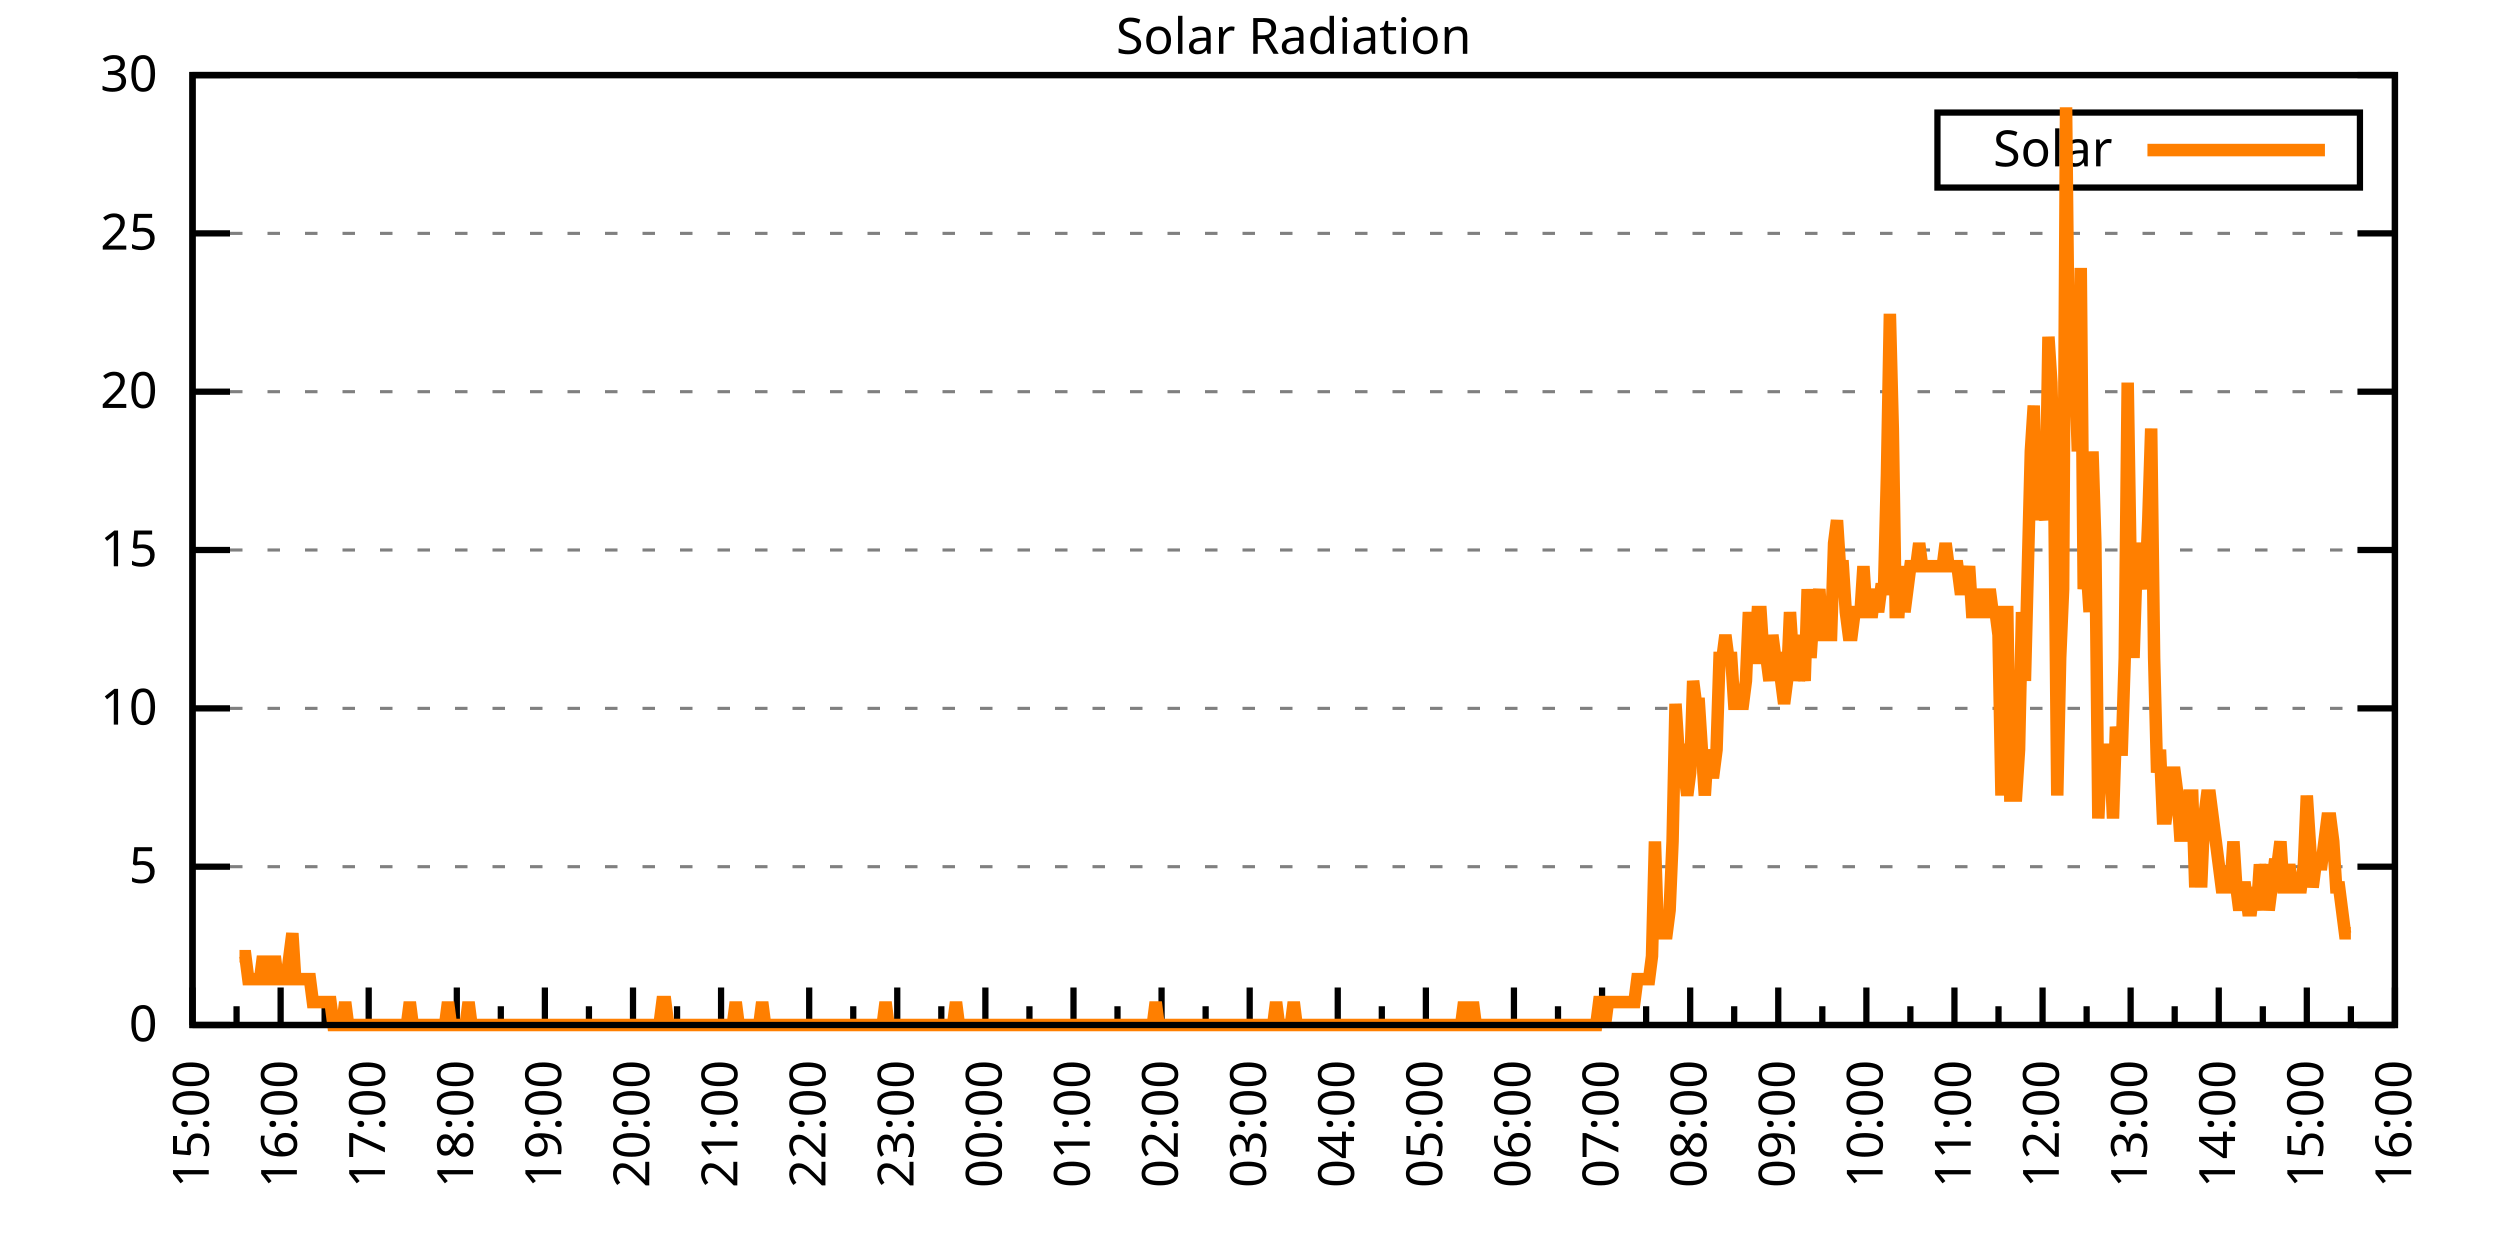
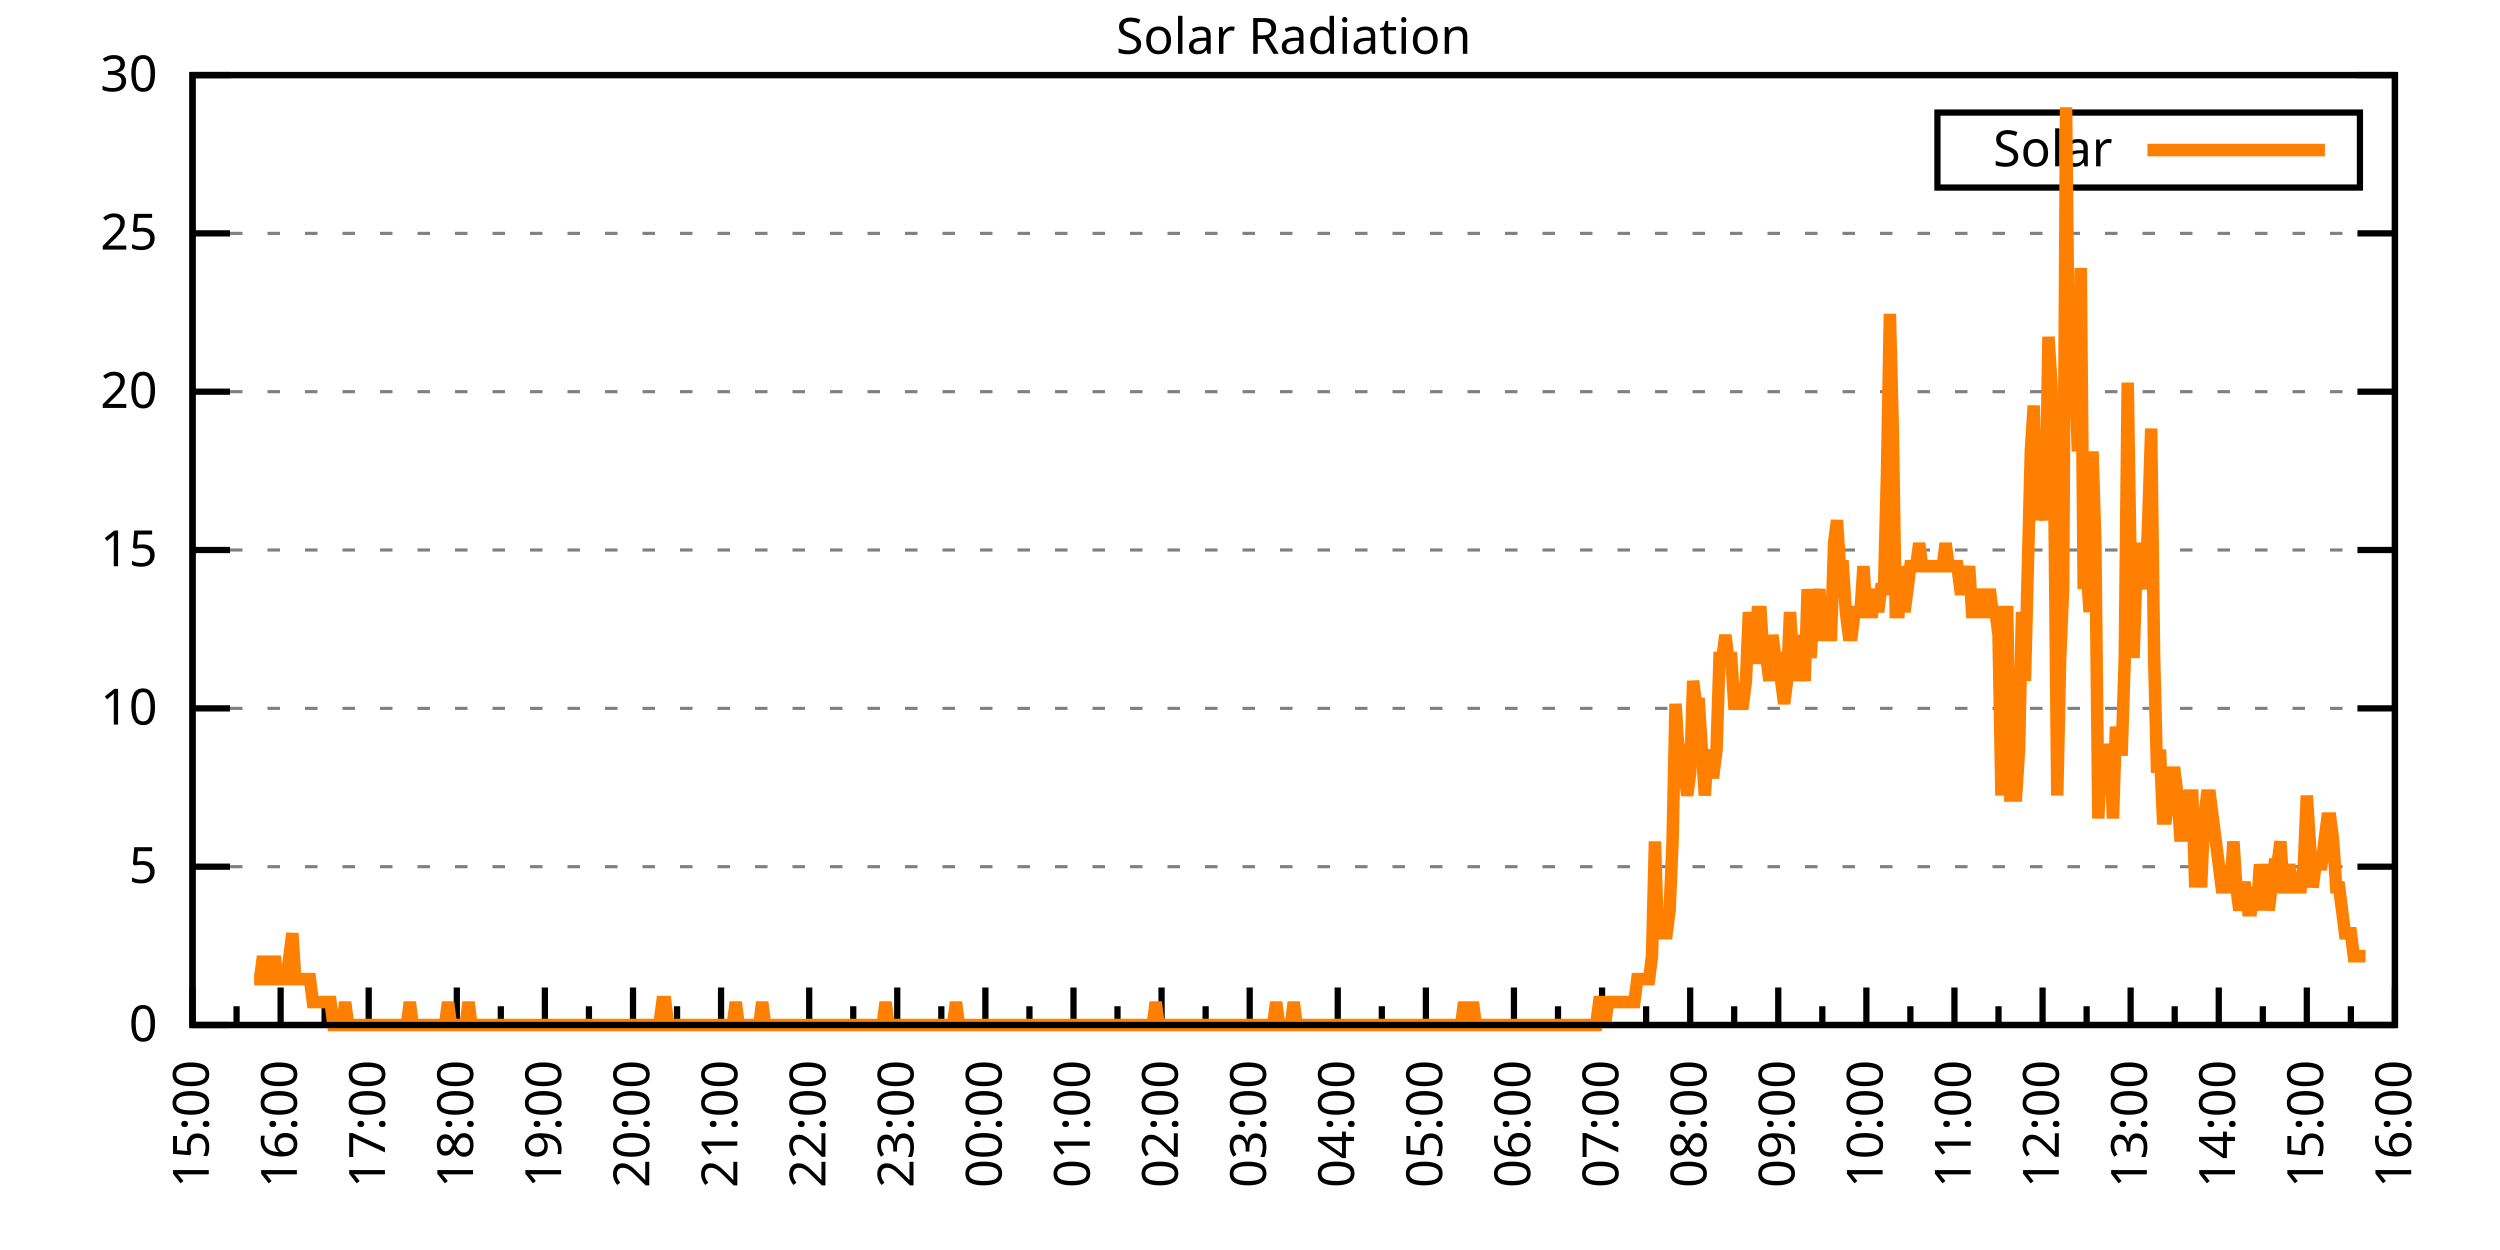
<svg xmlns="http://www.w3.org/2000/svg" xmlns:xlink="http://www.w3.org/1999/xlink" width="400" height="200" viewBox="0 0 400 200">
  <g id="gnuplot_canvas">
    <rect x="0" y="0" width="400" height="200" fill="none" />
    <defs>
      <circle id="gpDot" r="0.5" stroke-width="0.5" stroke="currentColor" />
      <path id="gpPt0" stroke-width="0.333" stroke="currentColor" d="M-1,0 h2 M0,-1 v2" />
      <path id="gpPt1" stroke-width="0.333" stroke="currentColor" d="M-1,-1 L1,1 M1,-1 L-1,1" />
      <path id="gpPt2" stroke-width="0.333" stroke="currentColor" d="M-1,0 L1,0 M0,-1 L0,1 M-1,-1 L1,1 M-1,1 L1,-1" />
      <rect id="gpPt3" stroke-width="0.333" stroke="currentColor" x="-1" y="-1" width="2" height="2" />
      <rect id="gpPt4" stroke-width="0.333" stroke="currentColor" fill="currentColor" x="-1" y="-1" width="2" height="2" />
      <circle id="gpPt5" stroke-width="0.333" stroke="currentColor" cx="0" cy="0" r="1" />
      <use xlink:href="#gpPt5" id="gpPt6" fill="currentColor" stroke="none" />
      <path id="gpPt7" stroke-width="0.333" stroke="currentColor" d="M0,-1.33 L-1.33,0.67 L1.33,0.67 z" />
      <use xlink:href="#gpPt7" id="gpPt8" fill="currentColor" stroke="none" />
      <use xlink:href="#gpPt7" id="gpPt9" stroke="currentColor" transform="rotate(180)" />
      <use xlink:href="#gpPt9" id="gpPt10" fill="currentColor" stroke="none" />
      <use xlink:href="#gpPt3" id="gpPt11" stroke="currentColor" transform="rotate(45)" />
      <use xlink:href="#gpPt11" id="gpPt12" fill="currentColor" stroke="none" />
      <path id="gpPt13" stroke-width="0.333" stroke="currentColor" d="M0,1.330 L1.265,0.411 L0.782,-1.067 L-0.782,-1.076 L-1.265,0.411 z" />
      <use xlink:href="#gpPt13" id="gpPt14" fill="currentColor" stroke="none" />
      <filter id="textbox" filterUnits="objectBoundingBox" x="0" y="0" height="1" width="1">
        <feFlood flood-color="white" flood-opacity="1" result="bgnd" />
        <feComposite in="SourceGraphic" in2="bgnd" operator="atop" />
      </filter>
      <filter id="greybox" filterUnits="objectBoundingBox" x="0" y="0" height="1" width="1">
        <feFlood flood-color="lightgrey" flood-opacity="1" result="grey" />
        <feComposite in="SourceGraphic" in2="grey" operator="atop" />
      </filter>
    </defs>
    <g fill="none" color="white" stroke="currentColor" stroke-width="1.00" stroke-linecap="butt" stroke-linejoin="miter">
</g>
    <g fill="none" color="black" stroke="currentColor" stroke-width="1.00" stroke-linecap="butt" stroke-linejoin="miter">
      <g stroke="none" shape-rendering="crispEdges">
        <polygon fill="rgb(255, 255, 255)" points="30.80,164.00 383.18,164.00 383.18,12.02 30.80,12.02 " />
      </g>
    </g>
    <g fill="none" color="black" stroke="currentColor" stroke-width="1.00" stroke-linecap="butt" stroke-linejoin="miter">
</g>
    <g fill="none" color="black" stroke="black" stroke-width="0.50" stroke-linecap="butt" stroke-linejoin="miter">
</g>
    <g fill="none" color="gray" stroke="currentColor" stroke-width="0.50" stroke-linecap="butt" stroke-linejoin="miter">
      <path stroke="gray" stroke-dasharray="2,4" class="gridline" d="M30.80,164.00 L383.19,164.00  " />
    </g>
    <g fill="none" color="gray" stroke="gray" stroke-width="1.00" stroke-linecap="butt" stroke-linejoin="miter">
</g>
    <g fill="none" color="black" stroke="currentColor" stroke-width="1.00" stroke-linecap="butt" stroke-linejoin="miter">
      <path stroke="black" d="M30.80,164.00 L36.80,164.00 M383.19,164.00 L377.19,164.00  " />
      <g transform="translate(25.20,166.60)" stroke="none" fill="black" font-family="Sans" font-size="8.00" text-anchor="end">
        <text>
          <tspan font-family="Sans"> 0</tspan>
        </text>
      </g>
    </g>
    <g fill="none" color="black" stroke="currentColor" stroke-width="1.00" stroke-linecap="butt" stroke-linejoin="miter">
</g>
    <g fill="none" color="black" stroke="black" stroke-width="0.50" stroke-linecap="butt" stroke-linejoin="miter">
</g>
    <g fill="none" color="gray" stroke="currentColor" stroke-width="0.50" stroke-linecap="butt" stroke-linejoin="miter">
      <path stroke="gray" stroke-dasharray="2,4" class="gridline" d="M30.80,138.67 L383.19,138.67  " />
    </g>
    <g fill="none" color="gray" stroke="gray" stroke-width="1.00" stroke-linecap="butt" stroke-linejoin="miter">
</g>
    <g fill="none" color="black" stroke="currentColor" stroke-width="1.00" stroke-linecap="butt" stroke-linejoin="miter">
      <path stroke="black" d="M30.80,138.67 L36.80,138.67 M383.19,138.67 L377.19,138.67  " />
      <g transform="translate(25.20,141.27)" stroke="none" fill="black" font-family="Sans" font-size="8.00" text-anchor="end">
        <text>
          <tspan font-family="Sans"> 5</tspan>
        </text>
      </g>
    </g>
    <g fill="none" color="black" stroke="currentColor" stroke-width="1.00" stroke-linecap="butt" stroke-linejoin="miter">
</g>
    <g fill="none" color="black" stroke="black" stroke-width="0.50" stroke-linecap="butt" stroke-linejoin="miter">
</g>
    <g fill="none" color="gray" stroke="currentColor" stroke-width="0.50" stroke-linecap="butt" stroke-linejoin="miter">
      <path stroke="gray" stroke-dasharray="2,4" class="gridline" d="M30.80,113.34 L383.19,113.34  " />
    </g>
    <g fill="none" color="gray" stroke="gray" stroke-width="1.00" stroke-linecap="butt" stroke-linejoin="miter">
</g>
    <g fill="none" color="black" stroke="currentColor" stroke-width="1.00" stroke-linecap="butt" stroke-linejoin="miter">
      <path stroke="black" d="M30.80,113.34 L36.80,113.34 M383.19,113.34 L377.19,113.34  " />
      <g transform="translate(25.20,115.94)" stroke="none" fill="black" font-family="Sans" font-size="8.00" text-anchor="end">
        <text>
          <tspan font-family="Sans"> 10</tspan>
        </text>
      </g>
    </g>
    <g fill="none" color="black" stroke="currentColor" stroke-width="1.00" stroke-linecap="butt" stroke-linejoin="miter">
</g>
    <g fill="none" color="black" stroke="black" stroke-width="0.50" stroke-linecap="butt" stroke-linejoin="miter">
</g>
    <g fill="none" color="gray" stroke="currentColor" stroke-width="0.50" stroke-linecap="butt" stroke-linejoin="miter">
      <path stroke="gray" stroke-dasharray="2,4" class="gridline" d="M30.80,88.00 L383.19,88.00  " />
    </g>
    <g fill="none" color="gray" stroke="gray" stroke-width="1.00" stroke-linecap="butt" stroke-linejoin="miter">
</g>
    <g fill="none" color="black" stroke="currentColor" stroke-width="1.00" stroke-linecap="butt" stroke-linejoin="miter">
      <path stroke="black" d="M30.80,88.00 L36.80,88.00 M383.19,88.00 L377.19,88.00  " />
      <g transform="translate(25.20,90.60)" stroke="none" fill="black" font-family="Sans" font-size="8.00" text-anchor="end">
        <text>
          <tspan font-family="Sans"> 15</tspan>
        </text>
      </g>
    </g>
    <g fill="none" color="black" stroke="currentColor" stroke-width="1.00" stroke-linecap="butt" stroke-linejoin="miter">
</g>
    <g fill="none" color="black" stroke="black" stroke-width="0.50" stroke-linecap="butt" stroke-linejoin="miter">
</g>
    <g fill="none" color="gray" stroke="currentColor" stroke-width="0.50" stroke-linecap="butt" stroke-linejoin="miter">
      <path stroke="gray" stroke-dasharray="2,4" class="gridline" d="M30.80,62.67 L383.19,62.67  " />
    </g>
    <g fill="none" color="gray" stroke="gray" stroke-width="1.00" stroke-linecap="butt" stroke-linejoin="miter">
</g>
    <g fill="none" color="black" stroke="currentColor" stroke-width="1.00" stroke-linecap="butt" stroke-linejoin="miter">
      <path stroke="black" d="M30.80,62.67 L36.80,62.67 M383.19,62.67 L377.19,62.67  " />
      <g transform="translate(25.20,65.27)" stroke="none" fill="black" font-family="Sans" font-size="8.00" text-anchor="end">
        <text>
          <tspan font-family="Sans"> 20</tspan>
        </text>
      </g>
    </g>
    <g fill="none" color="black" stroke="currentColor" stroke-width="1.00" stroke-linecap="butt" stroke-linejoin="miter">
</g>
    <g fill="none" color="black" stroke="black" stroke-width="0.50" stroke-linecap="butt" stroke-linejoin="miter">
</g>
    <g fill="none" color="gray" stroke="currentColor" stroke-width="0.50" stroke-linecap="butt" stroke-linejoin="miter">
      <path stroke="gray" stroke-dasharray="2,4" class="gridline" d="M30.80,37.34 L383.19,37.34  " />
    </g>
    <g fill="none" color="gray" stroke="gray" stroke-width="1.00" stroke-linecap="butt" stroke-linejoin="miter">
</g>
    <g fill="none" color="black" stroke="currentColor" stroke-width="1.00" stroke-linecap="butt" stroke-linejoin="miter">
      <path stroke="black" d="M30.80,37.34 L36.80,37.34 M383.19,37.34 L377.19,37.34  " />
      <g transform="translate(25.20,39.94)" stroke="none" fill="black" font-family="Sans" font-size="8.00" text-anchor="end">
        <text>
          <tspan font-family="Sans"> 25</tspan>
        </text>
      </g>
    </g>
    <g fill="none" color="black" stroke="currentColor" stroke-width="1.00" stroke-linecap="butt" stroke-linejoin="miter">
</g>
    <g fill="none" color="black" stroke="black" stroke-width="0.50" stroke-linecap="butt" stroke-linejoin="miter">
</g>
    <g fill="none" color="gray" stroke="currentColor" stroke-width="0.50" stroke-linecap="butt" stroke-linejoin="miter">
      <path stroke="gray" stroke-dasharray="2,4" class="gridline" d="M30.80,12.01 L383.19,12.01  " />
    </g>
    <g fill="none" color="gray" stroke="gray" stroke-width="1.00" stroke-linecap="butt" stroke-linejoin="miter">
</g>
    <g fill="none" color="black" stroke="currentColor" stroke-width="1.00" stroke-linecap="butt" stroke-linejoin="miter">
      <path stroke="black" d="M30.80,12.01 L36.80,12.01 M383.19,12.01 L377.19,12.01  " />
      <g transform="translate(25.20,14.61)" stroke="none" fill="black" font-family="Sans" font-size="8.00" text-anchor="end">
        <text>
          <tspan font-family="Sans"> 30</tspan>
        </text>
      </g>
    </g>
    <g fill="none" color="black" stroke="currentColor" stroke-width="1.00" stroke-linecap="butt" stroke-linejoin="miter">
      <path stroke="black" d="M30.80,164.00 L30.80,158.00  " />
      <g transform="translate(33.40,169.60) rotate(270)" stroke="none" fill="black" font-family="Sans" font-size="8.00" text-anchor="end">
        <text>
          <tspan font-family="Sans">15:00</tspan>
        </text>
      </g>
    </g>
    <g fill="none" color="black" stroke="currentColor" stroke-width="1.00" stroke-linecap="butt" stroke-linejoin="miter">
      <path stroke="black" d="M37.85,164.00 L37.85,161.00 M44.90,164.00 L44.90,158.00  " />
      <g transform="translate(47.50,169.60) rotate(270)" stroke="none" fill="black" font-family="Sans" font-size="8.00" text-anchor="end">
        <text>
          <tspan font-family="Sans">16:00</tspan>
        </text>
      </g>
    </g>
    <g fill="none" color="black" stroke="currentColor" stroke-width="1.00" stroke-linecap="butt" stroke-linejoin="miter">
      <path stroke="black" d="M51.94,164.00 L51.94,161.00 M58.99,164.00 L58.99,158.00  " />
      <g transform="translate(61.59,169.60) rotate(270)" stroke="none" fill="black" font-family="Sans" font-size="8.00" text-anchor="end">
        <text>
          <tspan font-family="Sans">17:00</tspan>
        </text>
      </g>
    </g>
    <g fill="none" color="black" stroke="currentColor" stroke-width="1.00" stroke-linecap="butt" stroke-linejoin="miter">
      <path stroke="black" d="M66.04,164.00 L66.04,161.00 M73.09,164.00 L73.09,158.00  " />
      <g transform="translate(75.69,169.60) rotate(270)" stroke="none" fill="black" font-family="Sans" font-size="8.00" text-anchor="end">
        <text>
          <tspan font-family="Sans">18:00</tspan>
        </text>
      </g>
    </g>
    <g fill="none" color="black" stroke="currentColor" stroke-width="1.00" stroke-linecap="butt" stroke-linejoin="miter">
      <path stroke="black" d="M80.13,164.00 L80.13,161.00 M87.18,164.00 L87.18,158.00  " />
      <g transform="translate(89.78,169.60) rotate(270)" stroke="none" fill="black" font-family="Sans" font-size="8.00" text-anchor="end">
        <text>
          <tspan font-family="Sans">19:00</tspan>
        </text>
      </g>
    </g>
    <g fill="none" color="black" stroke="currentColor" stroke-width="1.00" stroke-linecap="butt" stroke-linejoin="miter">
      <path stroke="black" d="M94.23,164.00 L94.23,161.00 M101.28,164.00 L101.28,158.00  " />
      <g transform="translate(103.88,169.60) rotate(270)" stroke="none" fill="black" font-family="Sans" font-size="8.00" text-anchor="end">
        <text>
          <tspan font-family="Sans">20:00</tspan>
        </text>
      </g>
    </g>
    <g fill="none" color="black" stroke="currentColor" stroke-width="1.00" stroke-linecap="butt" stroke-linejoin="miter">
      <path stroke="black" d="M108.33,164.00 L108.33,161.00 M115.37,164.00 L115.37,158.00  " />
      <g transform="translate(117.97,169.60) rotate(270)" stroke="none" fill="black" font-family="Sans" font-size="8.00" text-anchor="end">
        <text>
          <tspan font-family="Sans">21:00</tspan>
        </text>
      </g>
    </g>
    <g fill="none" color="black" stroke="currentColor" stroke-width="1.00" stroke-linecap="butt" stroke-linejoin="miter">
      <path stroke="black" d="M122.42,164.00 L122.42,161.00 M129.47,164.00 L129.47,158.00  " />
      <g transform="translate(132.07,169.60) rotate(270)" stroke="none" fill="black" font-family="Sans" font-size="8.00" text-anchor="end">
        <text>
          <tspan font-family="Sans">22:00</tspan>
        </text>
      </g>
    </g>
    <g fill="none" color="black" stroke="currentColor" stroke-width="1.00" stroke-linecap="butt" stroke-linejoin="miter">
      <path stroke="black" d="M136.52,164.00 L136.52,161.00 M143.56,164.00 L143.56,158.00  " />
      <g transform="translate(146.16,169.60) rotate(270)" stroke="none" fill="black" font-family="Sans" font-size="8.00" text-anchor="end">
        <text>
          <tspan font-family="Sans">23:00</tspan>
        </text>
      </g>
    </g>
    <g fill="none" color="black" stroke="currentColor" stroke-width="1.00" stroke-linecap="butt" stroke-linejoin="miter">
      <path stroke="black" d="M150.61,164.00 L150.61,161.00 M157.66,164.00 L157.66,158.00  " />
      <g transform="translate(160.26,169.60) rotate(270)" stroke="none" fill="black" font-family="Sans" font-size="8.00" text-anchor="end">
        <text>
          <tspan font-family="Sans">00:00</tspan>
        </text>
      </g>
    </g>
    <g fill="none" color="black" stroke="currentColor" stroke-width="1.00" stroke-linecap="butt" stroke-linejoin="miter">
      <path stroke="black" d="M164.71,164.00 L164.71,161.00 M171.76,164.00 L171.76,158.00  " />
      <g transform="translate(174.36,169.60) rotate(270)" stroke="none" fill="black" font-family="Sans" font-size="8.00" text-anchor="end">
        <text>
          <tspan font-family="Sans">01:00</tspan>
        </text>
      </g>
    </g>
    <g fill="none" color="black" stroke="currentColor" stroke-width="1.00" stroke-linecap="butt" stroke-linejoin="miter">
      <path stroke="black" d="M178.80,164.00 L178.80,161.00 M185.85,164.00 L185.85,158.00  " />
      <g transform="translate(188.45,169.60) rotate(270)" stroke="none" fill="black" font-family="Sans" font-size="8.00" text-anchor="end">
        <text>
          <tspan font-family="Sans">02:00</tspan>
        </text>
      </g>
    </g>
    <g fill="none" color="black" stroke="currentColor" stroke-width="1.00" stroke-linecap="butt" stroke-linejoin="miter">
      <path stroke="black" d="M192.90,164.00 L192.90,161.00 M199.95,164.00 L199.95,158.00  " />
      <g transform="translate(202.55,169.60) rotate(270)" stroke="none" fill="black" font-family="Sans" font-size="8.00" text-anchor="end">
        <text>
          <tspan font-family="Sans">03:00</tspan>
        </text>
      </g>
    </g>
    <g fill="none" color="black" stroke="currentColor" stroke-width="1.00" stroke-linecap="butt" stroke-linejoin="miter">
      <path stroke="black" d="M207.00,164.00 L207.00,161.00 M214.04,164.00 L214.04,158.00  " />
      <g transform="translate(216.64,169.60) rotate(270)" stroke="none" fill="black" font-family="Sans" font-size="8.00" text-anchor="end">
        <text>
          <tspan font-family="Sans">04:00</tspan>
        </text>
      </g>
    </g>
    <g fill="none" color="black" stroke="currentColor" stroke-width="1.00" stroke-linecap="butt" stroke-linejoin="miter">
      <path stroke="black" d="M221.09,164.00 L221.09,161.00 M228.14,164.00 L228.14,158.00  " />
      <g transform="translate(230.74,169.60) rotate(270)" stroke="none" fill="black" font-family="Sans" font-size="8.00" text-anchor="end">
        <text>
          <tspan font-family="Sans">05:00</tspan>
        </text>
      </g>
    </g>
    <g fill="none" color="black" stroke="currentColor" stroke-width="1.00" stroke-linecap="butt" stroke-linejoin="miter">
      <path stroke="black" d="M235.19,164.00 L235.19,161.00 M242.23,164.00 L242.23,158.00  " />
      <g transform="translate(244.83,169.60) rotate(270)" stroke="none" fill="black" font-family="Sans" font-size="8.00" text-anchor="end">
        <text>
          <tspan font-family="Sans">06:00</tspan>
        </text>
      </g>
    </g>
    <g fill="none" color="black" stroke="currentColor" stroke-width="1.00" stroke-linecap="butt" stroke-linejoin="miter">
      <path stroke="black" d="M249.28,164.00 L249.28,161.00 M256.33,164.00 L256.33,158.00  " />
      <g transform="translate(258.93,169.60) rotate(270)" stroke="none" fill="black" font-family="Sans" font-size="8.00" text-anchor="end">
        <text>
          <tspan font-family="Sans">07:00</tspan>
        </text>
      </g>
    </g>
    <g fill="none" color="black" stroke="currentColor" stroke-width="1.00" stroke-linecap="butt" stroke-linejoin="miter">
      <path stroke="black" d="M263.38,164.00 L263.38,161.00 M270.43,164.00 L270.43,158.00  " />
      <g transform="translate(273.03,169.60) rotate(270)" stroke="none" fill="black" font-family="Sans" font-size="8.00" text-anchor="end">
        <text>
          <tspan font-family="Sans">08:00</tspan>
        </text>
      </g>
    </g>
    <g fill="none" color="black" stroke="currentColor" stroke-width="1.00" stroke-linecap="butt" stroke-linejoin="miter">
      <path stroke="black" d="M277.47,164.00 L277.47,161.00 M284.52,164.00 L284.52,158.00  " />
      <g transform="translate(287.12,169.60) rotate(270)" stroke="none" fill="black" font-family="Sans" font-size="8.00" text-anchor="end">
        <text>
          <tspan font-family="Sans">09:00</tspan>
        </text>
      </g>
    </g>
    <g fill="none" color="black" stroke="currentColor" stroke-width="1.00" stroke-linecap="butt" stroke-linejoin="miter">
      <path stroke="black" d="M291.57,164.00 L291.57,161.00 M298.62,164.00 L298.62,158.00  " />
      <g transform="translate(301.22,169.60) rotate(270)" stroke="none" fill="black" font-family="Sans" font-size="8.00" text-anchor="end">
        <text>
          <tspan font-family="Sans">10:00</tspan>
        </text>
      </g>
    </g>
    <g fill="none" color="black" stroke="currentColor" stroke-width="1.00" stroke-linecap="butt" stroke-linejoin="miter">
      <path stroke="black" d="M305.66,164.00 L305.66,161.00 M312.71,164.00 L312.71,158.00  " />
      <g transform="translate(315.31,169.60) rotate(270)" stroke="none" fill="black" font-family="Sans" font-size="8.00" text-anchor="end">
        <text>
          <tspan font-family="Sans">11:00</tspan>
        </text>
      </g>
    </g>
    <g fill="none" color="black" stroke="currentColor" stroke-width="1.00" stroke-linecap="butt" stroke-linejoin="miter">
      <path stroke="black" d="M319.76,164.00 L319.76,161.00 M326.81,164.00 L326.81,158.00  " />
      <g transform="translate(329.41,169.60) rotate(270)" stroke="none" fill="black" font-family="Sans" font-size="8.00" text-anchor="end">
        <text>
          <tspan font-family="Sans">12:00</tspan>
        </text>
      </g>
    </g>
    <g fill="none" color="black" stroke="currentColor" stroke-width="1.00" stroke-linecap="butt" stroke-linejoin="miter">
      <path stroke="black" d="M333.86,164.00 L333.86,161.00 M340.90,164.00 L340.90,158.00  " />
      <g transform="translate(343.50,169.60) rotate(270)" stroke="none" fill="black" font-family="Sans" font-size="8.00" text-anchor="end">
        <text>
          <tspan font-family="Sans">13:00</tspan>
        </text>
      </g>
    </g>
    <g fill="none" color="black" stroke="currentColor" stroke-width="1.00" stroke-linecap="butt" stroke-linejoin="miter">
      <path stroke="black" d="M347.95,164.00 L347.95,161.00 M355.00,164.00 L355.00,158.00  " />
      <g transform="translate(357.60,169.60) rotate(270)" stroke="none" fill="black" font-family="Sans" font-size="8.00" text-anchor="end">
        <text>
          <tspan font-family="Sans">14:00</tspan>
        </text>
      </g>
    </g>
    <g fill="none" color="black" stroke="currentColor" stroke-width="1.00" stroke-linecap="butt" stroke-linejoin="miter">
      <path stroke="black" d="M362.05,164.00 L362.05,161.00 M369.09,164.00 L369.09,158.00  " />
      <g transform="translate(371.69,169.60) rotate(270)" stroke="none" fill="black" font-family="Sans" font-size="8.00" text-anchor="end">
        <text>
          <tspan font-family="Sans">15:00</tspan>
        </text>
      </g>
    </g>
    <g fill="none" color="black" stroke="currentColor" stroke-width="1.00" stroke-linecap="butt" stroke-linejoin="miter">
      <path stroke="black" d="M376.14,164.00 L376.14,161.00 M383.19,164.00 L383.19,158.00  " />
      <g transform="translate(385.79,169.60) rotate(270)" stroke="none" fill="black" font-family="Sans" font-size="8.00" text-anchor="end">
        <text>
          <tspan font-family="Sans">16:00</tspan>
        </text>
      </g>
    </g>
    <g fill="none" color="black" stroke="currentColor" stroke-width="1.00" stroke-linecap="butt" stroke-linejoin="miter">
</g>
    <g fill="none" color="black" stroke="currentColor" stroke-width="1.00" stroke-linecap="butt" stroke-linejoin="miter">
      <path stroke="black" d="M30.80,12.01 L30.80,164.00 L383.19,164.00 L383.19,12.01 L30.80,12.01 Z  " />
    </g>
    <g fill="none" color="black" stroke="currentColor" stroke-width="1.00" stroke-linecap="butt" stroke-linejoin="miter">
      <g transform="translate(6.80,88.01) rotate(270)" stroke="none" fill="black" font-family="Sans" font-size="8.00" text-anchor="middle">
        <text />
      </g>
    </g>
    <g fill="none" color="black" stroke="currentColor" stroke-width="1.00" stroke-linecap="butt" stroke-linejoin="miter">
</g>
    <g fill="none" color="black" stroke="currentColor" stroke-width="1.00" stroke-linecap="butt" stroke-linejoin="miter">
      <path stroke="black" d="M309.99,30.01 L309.99,18.01 L377.59,18.01 L377.59,30.01 L309.99,30.01 Z  " />
    </g>
    <g id="Solar_Radiation_plot_1">
      <g fill="none" color="white" stroke="black" stroke-width="2.00" stroke-linecap="butt" stroke-linejoin="miter">
</g>
      <g fill="none" color="black" stroke="currentColor" stroke-width="2.00" stroke-linecap="butt" stroke-linejoin="miter">
        <g transform="translate(337.99,26.61)" stroke="none" fill="black" font-family="Sans" font-size="8.00" text-anchor="end">
          <text>
            <tspan font-family="Sans">Solar</tspan>
          </text>
        </g>
      </g>
      <g fill="none" color="black" stroke="currentColor" stroke-width="2.00" stroke-linecap="butt" stroke-linejoin="miter">
-         <path stroke="rgb(255, 127,   0)" d="M343.59,24.01 L371.99,24.01 M38.32,152.99 L38.79,152.99 L39.26,152.99 L39.73,156.66 L40.20,156.66 L40.67,156.66   L41.14,156.66 L41.61,156.66 L42.08,152.99 L42.55,156.66 L43.02,156.66 L43.49,156.66 L43.96,152.99 L44.43,156.66   L44.90,156.66 L45.37,156.66 L45.84,156.66 L46.31,152.99 L46.78,149.32 L47.24,156.66 L47.71,156.66 L48.18,156.66   L48.65,156.66 L49.12,156.66 L49.59,156.66 L50.06,160.33 L50.53,160.33 L51.00,160.33 L51.47,160.33 L51.94,160.33   L52.41,160.33 L52.88,160.33 L53.35,164.00 L53.82,164.00 L54.29,164.00 L54.76,164.00 L55.23,160.33 L55.70,164.00   L56.17,164.00 L56.64,164.00 L57.11,164.00 L57.58,164.00 L58.05,164.00 L58.52,164.00 L58.99,164.00 L59.46,164.00   L59.93,164.00 L60.40,164.00 L60.87,164.00 L61.34,164.00 L61.81,164.00 L62.28,164.00 L62.75,164.00 L63.22,164.00   L63.69,164.00 L64.16,164.00 L64.63,164.00 L65.10,164.00 L65.57,160.33 L66.04,164.00 L66.51,164.00 L66.98,164.00   L67.45,164.00 L67.92,164.00 L68.39,164.00 L68.86,164.00 L69.33,164.00 L69.80,164.00 L70.27,164.00 L70.74,164.00   L71.21,164.00 L71.68,160.33 L72.15,164.00 L72.62,164.00 L73.09,164.00 L73.56,164.00 L74.03,164.00 L74.50,164.00   L74.97,160.33 L75.44,164.00 L75.91,164.00 L76.38,164.00 L76.85,164.00 L77.32,164.00 L77.79,164.00 L78.26,164.00   L78.73,164.00 L79.19,164.00 L79.66,164.00 L80.13,164.00 L80.60,164.00 L81.07,164.00 L81.54,164.00 L82.01,164.00   L82.48,164.00 L82.95,164.00 L83.42,164.00 L83.89,164.00 L84.36,164.00 L84.83,164.00 L85.30,164.00 L85.77,164.00   L86.24,164.00 L86.71,164.00 L87.18,164.00 L87.65,164.00 L88.12,164.00 L88.59,164.00 L89.06,164.00 L89.53,164.00   L90.00,164.00 L90.47,164.00 L90.94,164.00 L91.41,164.00 L91.88,164.00 L92.35,164.00 L92.82,164.00 L93.29,164.00   L93.76,164.00 L94.23,164.00 L94.70,164.00 L95.17,164.00 L95.64,164.00 L96.11,164.00 L96.58,164.00 L97.05,164.00   L97.52,164.00 L97.99,164.00 L98.46,164.00 L98.93,164.00 L99.40,164.00 L99.87,164.00 L100.34,164.00 L100.81,164.00   L101.28,164.00 L101.75,164.00 L102.22,164.00 L102.69,164.00 L103.16,164.00 L103.63,164.00 L104.10,164.00 L104.57,164.00   L105.04,164.00 L105.51,164.00 L105.98,160.33 L106.45,160.33 L106.92,164.00 L107.39,164.00 L107.86,164.00 L108.33,164.00   L108.80,164.00 L109.27,164.00 L109.74,164.00 L110.21,164.00 L110.68,164.00 L111.14,164.00 L111.61,164.00 L112.08,164.00   L112.55,164.00 L113.02,164.00 L113.49,164.00 L113.96,164.00 L114.43,164.00 L114.90,164.00 L115.37,164.00 L115.84,164.00   L116.31,164.00 L116.78,164.00 L117.25,164.00 L117.72,160.33 L118.19,164.00 L118.66,164.00 L119.13,164.00 L119.60,164.00   L120.07,164.00 L120.54,164.00 L121.01,164.00 L121.48,164.00 L121.95,160.33 L122.42,164.00 L122.89,164.00 L123.36,164.00   L123.83,164.00 L124.30,164.00 L124.77,164.00 L125.24,164.00 L125.71,164.00 L126.18,164.00 L126.65,164.00 L127.12,164.00   L127.59,164.00 L128.06,164.00 L128.53,164.00 L129.00,164.00 L129.47,164.00 L129.94,164.00 L130.41,164.00 L130.88,164.00   L131.35,164.00 L131.82,164.00 L132.29,164.00 L132.76,164.00 L133.23,164.00 L133.70,164.00 L134.17,164.00 L134.64,164.00   L135.11,164.00 L135.58,164.00 L136.05,164.00 L136.52,164.00 L136.99,164.00 L137.46,164.00 L137.93,164.00 L138.40,164.00   L138.87,164.00 L139.34,164.00 L139.81,164.00 L140.28,164.00 L140.75,164.00 L141.22,164.00 L141.69,160.33 L142.16,164.00   L142.63,164.00 L143.09,164.00 L143.56,164.00 L144.03,164.00 L144.50,164.00 L144.97,164.00 L145.44,164.00 L145.91,164.00   L146.38,164.00 L146.85,164.00 L147.32,164.00 L147.79,164.00 L148.26,164.00 L148.73,164.00 L149.20,164.00 L149.67,164.00   L150.14,164.00 L150.61,164.00 L151.08,164.00 L151.55,164.00 L152.02,164.00 L152.49,164.00 L152.96,160.33 L153.43,164.00   L153.90,164.00 L154.37,164.00 L154.84,164.00 L155.31,164.00 L155.78,164.00 L156.25,164.00 L156.72,164.00 L157.19,164.00   L157.66,164.00 L158.13,164.00 L158.60,164.00 L159.07,164.00 L159.54,164.00 L160.01,164.00 L160.48,164.00 L160.95,164.00   L161.42,164.00 L161.89,164.00 L162.36,164.00 L162.83,164.00 L163.30,164.00 L163.77,164.00 L164.24,164.00 L164.71,164.00   L165.18,164.00 L165.65,164.00 L166.12,164.00 L166.59,164.00 L167.06,164.00 L167.53,164.00 L168.00,164.00 L168.47,164.00   L168.94,164.00 L169.41,164.00 L169.88,164.00 L170.35,164.00 L170.82,164.00 L171.29,164.00 L171.76,164.00 L172.23,164.00   L172.70,164.00 L173.17,164.00 L173.64,164.00 L174.11,164.00 L174.58,164.00 L175.04,164.00 L175.51,164.00 L175.98,164.00   L176.45,164.00 L176.92,164.00 L177.39,164.00 L177.86,164.00 L178.33,164.00 L178.80,164.00 L179.27,164.00 L179.74,164.00   L180.21,164.00 L180.68,164.00 L181.15,164.00 L181.62,164.00 L182.09,164.00 L182.56,164.00 L183.03,164.00 L183.50,164.00   L183.97,164.00 L184.44,164.00 L184.91,160.33 L185.38,164.00 L185.85,164.00 L186.32,164.00 L186.79,164.00 L187.26,164.00   L187.73,164.00 L188.20,164.00 L188.67,164.00 L189.14,164.00 L189.61,164.00 L190.08,164.00 L190.55,164.00 L191.02,164.00   L191.49,164.00 L191.96,164.00 L192.43,164.00 L192.90,164.00 L193.37,164.00 L193.84,164.00 L194.31,164.00 L194.78,164.00   L195.25,164.00 L195.72,164.00 L196.19,164.00 L196.66,164.00 L197.13,164.00 L197.60,164.00 L198.07,164.00 L198.54,164.00   L199.01,164.00 L199.48,164.00 L199.95,164.00 L200.42,164.00 L200.89,164.00 L201.36,164.00 L201.83,164.00 L202.30,164.00   L202.77,164.00 L203.24,164.00 L203.71,164.00 L204.18,160.33 L204.65,164.00 L205.12,164.00 L205.59,164.00 L206.06,164.00   L206.53,164.00 L207.00,160.33 L207.46,164.00 L207.93,164.00 L208.40,164.00 L208.87,164.00 L209.34,164.00 L209.81,164.00   L210.28,164.00 L210.75,164.00 L211.22,164.00 L211.69,164.00 L212.16,164.00 L212.63,164.00 L213.10,164.00 L213.57,164.00   L214.04,164.00 L214.51,164.00 L214.98,164.00 L215.45,164.00 L215.92,164.00 L216.39,164.00 L216.86,164.00 L217.33,164.00   L217.80,164.00 L218.27,164.00 L218.74,164.00 L219.21,164.00 L219.68,164.00 L220.15,164.00 L220.62,164.00 L221.09,164.00   L221.56,164.00 L222.03,164.00 L222.50,164.00 L222.97,164.00 L223.44,164.00 L223.91,164.00 L224.38,164.00 L224.85,164.00   L225.32,164.00 L225.79,164.00 L226.26,164.00 L226.73,164.00 L227.20,164.00 L227.67,164.00 L228.14,164.00 L228.61,164.00   L229.08,164.00 L229.55,164.00 L230.02,164.00 L230.49,164.00 L230.96,164.00 L231.43,164.00 L231.90,164.00 L232.37,164.00   L232.84,164.00 L233.31,164.00 L233.78,164.00 L234.25,160.33 L234.72,164.00 L235.19,164.00 L235.66,160.33 L236.13,164.00   L236.60,164.00 L237.07,164.00 L237.54,164.00 L238.01,164.00 L238.48,164.00 L238.95,164.00 L239.41,164.00 L239.88,164.00   L240.35,164.00 L240.82,164.00 L241.29,164.00 L241.76,164.00 L242.23,164.00 L242.70,164.00 L243.17,164.00 L243.64,164.00   L244.11,164.00 L244.58,164.00 L245.05,164.00 L245.52,164.00 L245.99,164.00 L246.46,164.00 L246.93,164.00 L247.40,164.00   L247.87,164.00 L248.34,164.00 L248.81,164.00 L249.28,164.00 L249.75,164.00 L250.22,164.00 L250.69,164.00 L251.16,164.00   L251.63,164.00 L252.10,164.00 L252.57,164.00 L253.04,164.00 L253.51,164.00 L253.98,164.00 L254.45,164.00 L254.92,164.00   L255.39,164.00 L255.86,160.33 L256.33,160.33 L256.80,164.00 L257.27,160.33 L257.74,160.33 L258.21,160.33 L258.68,160.33   L259.15,160.33 L259.62,160.33 L260.09,160.33 L260.56,160.33 L261.03,160.33 L261.50,160.33 L261.97,156.66 L262.44,156.66   L262.91,156.66 L263.38,156.66 L263.85,156.66 L264.32,152.99 L264.79,134.63 L265.26,149.32 L265.73,149.32 L266.20,149.32   L266.67,149.32 L267.14,145.65 L267.61,134.63 L268.08,112.61 L268.55,119.95 L269.02,119.95 L269.49,123.62 L269.96,127.29   L270.43,123.62 L270.90,108.94 L271.36,112.61 L271.83,112.61 L272.30,119.95 L272.77,127.29 L273.24,119.95 L273.71,123.62   L274.18,123.62 L274.65,119.95 L275.12,105.27 L275.59,105.27 L276.06,101.60 L276.53,105.27 L277.00,105.27 L277.47,112.61   L277.94,112.61 L278.41,112.61 L278.88,112.61 L279.35,108.94 L279.82,97.93 L280.29,105.27 L280.76,105.27 L281.23,97.93   L281.70,97.93 L282.17,105.27 L282.64,105.27 L283.11,108.94 L283.58,101.60 L284.05,105.27 L284.52,105.27 L284.99,108.94   L285.46,112.61 L285.93,108.94 L286.40,97.93 L286.87,105.27 L287.34,101.60 L287.81,108.94 L288.28,105.27 L288.75,108.94   L289.22,94.26 L289.69,105.27 L290.16,97.93 L290.63,97.93 L291.10,94.26 L291.57,101.60 L292.04,101.60 L292.51,101.60   L292.98,101.60 L293.45,86.91 L293.92,83.24 L294.39,90.59 L294.86,90.59 L295.33,97.93 L295.80,101.60 L296.27,101.60   L296.74,97.93 L297.21,97.93 L297.68,97.93 L298.15,90.59 L298.62,97.93 L299.09,97.93 L299.56,97.93 L300.03,94.26   L300.50,97.93 L300.97,94.26 L301.44,94.26 L301.91,75.90 L302.38,50.21 L302.85,68.56 L303.31,97.93 L303.78,97.93   L304.25,90.59 L304.72,97.93 L305.19,94.26 L305.66,90.59 L306.13,90.59 L306.60,90.59 L307.07,86.91 L307.54,90.59   L308.01,90.59 L308.48,90.59 L308.95,90.59 L309.42,90.59 L309.89,90.59 L310.36,90.59 L310.83,90.59 L311.30,86.91   L311.77,90.59 L312.24,90.59 L312.71,90.59 L313.18,90.59 L313.65,94.26 L314.12,94.26 L314.59,94.26 L315.06,90.59   L315.53,97.93 L316.00,97.93 L316.47,94.26 L316.94,97.93 L317.41,97.93 L317.88,97.93 L318.35,94.26 L318.82,97.93   L319.29,97.93 L319.76,101.60 L320.23,127.29 L320.70,97.93 L321.17,97.93 L321.64,127.29 L322.11,127.29 L322.58,127.29   L323.05,119.95 L323.52,97.93 L323.99,108.94 L324.46,90.59 L324.93,72.23 L325.40,64.89 L325.87,83.24 L326.34,75.90   L326.81,79.57 L327.28,83.24 L327.75,53.88 L328.22,61.22 L328.69,79.57 L329.16,127.29 L329.63,105.27 L330.10,94.26   L330.57,17.17 L331.04,61.22 L331.51,53.88 L331.98,57.55 L332.45,72.23 L332.92,42.87 L333.39,94.26 L333.86,90.59   L334.33,97.93 L334.80,72.23 L335.26,86.91 L335.73,130.96 L336.20,119.95 L336.67,119.95 L337.14,123.62 L337.61,119.95   L338.08,130.96 L338.55,116.28 L339.02,119.95 L339.49,119.95 L339.96,105.27 L340.43,61.22 L340.90,90.59 L341.37,105.27   L341.84,90.59 L342.31,86.91 L342.78,90.59 L343.25,94.26 L343.72,83.24 L344.19,68.56 L344.66,105.27 L345.13,123.62   L345.60,119.95 L346.07,130.96 L346.54,130.96 L347.01,127.29 L347.48,123.62 L347.95,123.62 L348.42,127.29 L348.89,134.63   L349.36,127.29 L349.83,134.63 L350.30,127.29 L350.77,127.29 L351.24,141.98 L351.71,130.96 L352.18,141.98 L352.65,130.96   L353.12,127.29 L353.59,127.29 L354.06,130.96 L354.53,134.63 L355.00,138.30 L355.47,141.98 L355.94,141.98 L356.41,141.98   L356.88,141.98 L357.35,134.63 L357.82,141.98 L358.29,145.65 L358.76,141.98 L359.23,141.98 L359.70,145.65 L360.17,145.65   L360.64,141.98 L361.11,145.65 L361.58,138.30 L362.05,141.98 L362.52,138.30 L362.99,145.65 L363.46,141.98 L363.93,138.30   L364.40,138.30 L364.87,134.63 L365.34,141.98 L365.81,141.98 L366.28,138.30 L366.75,141.98 L367.21,141.98 L367.68,141.98   L368.15,141.98 L368.62,138.30 L369.09,127.29 L369.56,134.63 L370.03,141.98 L370.50,138.30 L370.97,138.30 L371.44,138.30   L371.91,134.63 L372.38,130.96 L372.85,130.96 L373.32,134.63 L373.79,141.98 L374.26,141.98 L374.73,145.65 L375.20,149.32   L375.67,149.32 L376.14,149.32  " />
+         <path stroke="rgb(255, 127,   0)" d="M343.59,24.01 L371.99,24.01 M40.67,156.66 L41.14,156.66 L41.61,156.66 L42.08,152.99 L42.55,156.66 L43.02,156.66   L43.49,156.66 L43.96,152.99 L44.43,156.66 L44.90,156.66 L45.37,156.66 L45.84,156.66 L46.31,152.99 L46.78,149.32   L47.24,156.66 L47.71,156.66 L48.18,156.66 L48.65,156.66 L49.12,156.66 L49.59,156.66 L50.06,160.33 L50.53,160.33   L51.00,160.33 L51.47,160.33 L51.94,160.33 L52.41,160.33 L52.88,160.33 L53.35,164.00 L53.82,164.00 L54.29,164.00   L54.76,164.00 L55.23,160.33 L55.70,164.00 L56.17,164.00 L56.64,164.00 L57.11,164.00 L57.58,164.00 L58.05,164.00   L58.52,164.00 L58.99,164.00 L59.46,164.00 L59.93,164.00 L60.40,164.00 L60.87,164.00 L61.34,164.00 L61.81,164.00   L62.28,164.00 L62.75,164.00 L63.22,164.00 L63.69,164.00 L64.16,164.00 L64.63,164.00 L65.10,164.00 L65.57,160.33   L66.04,164.00 L66.51,164.00 L66.98,164.00 L67.45,164.00 L67.92,164.00 L68.39,164.00 L68.86,164.00 L69.33,164.00   L69.80,164.00 L70.27,164.00 L70.74,164.00 L71.21,164.00 L71.68,160.33 L72.15,164.00 L72.62,164.00 L73.09,164.00   L73.56,164.00 L74.03,164.00 L74.50,164.00 L74.97,160.33 L75.44,164.00 L75.91,164.00 L76.38,164.00 L76.85,164.00   L77.32,164.00 L77.79,164.00 L78.26,164.00 L78.73,164.00 L79.19,164.00 L79.66,164.00 L80.13,164.00 L80.60,164.00   L81.07,164.00 L81.54,164.00 L82.01,164.00 L82.48,164.00 L82.95,164.00 L83.42,164.00 L83.89,164.00 L84.36,164.00   L84.83,164.00 L85.30,164.00 L85.77,164.00 L86.24,164.00 L86.71,164.00 L87.18,164.00 L87.65,164.00 L88.12,164.00   L88.59,164.00 L89.06,164.00 L89.53,164.00 L90.00,164.00 L90.47,164.00 L90.94,164.00 L91.41,164.00 L91.88,164.00   L92.35,164.00 L92.82,164.00 L93.29,164.00 L93.76,164.00 L94.23,164.00 L94.70,164.00 L95.17,164.00 L95.64,164.00   L96.11,164.00 L96.58,164.00 L97.05,164.00 L97.52,164.00 L97.99,164.00 L98.46,164.00 L98.93,164.00 L99.40,164.00   L99.87,164.00 L100.34,164.00 L100.81,164.00 L101.28,164.00 L101.75,164.00 L102.22,164.00 L102.69,164.00 L103.16,164.00   L103.63,164.00 L104.10,164.00 L104.57,164.00 L105.04,164.00 L105.51,164.00 L105.98,160.33 L106.45,160.33 L106.92,164.00   L107.39,164.00 L107.86,164.00 L108.33,164.00 L108.80,164.00 L109.27,164.00 L109.74,164.00 L110.21,164.00 L110.68,164.00   L111.14,164.00 L111.61,164.00 L112.08,164.00 L112.55,164.00 L113.02,164.00 L113.49,164.00 L113.96,164.00 L114.43,164.00   L114.90,164.00 L115.37,164.00 L115.84,164.00 L116.31,164.00 L116.78,164.00 L117.25,164.00 L117.72,160.33 L118.19,164.00   L118.66,164.00 L119.13,164.00 L119.60,164.00 L120.07,164.00 L120.54,164.00 L121.01,164.00 L121.48,164.00 L121.95,160.33   L122.42,164.00 L122.89,164.00 L123.36,164.00 L123.83,164.00 L124.30,164.00 L124.77,164.00 L125.24,164.00 L125.71,164.00   L126.18,164.00 L126.65,164.00 L127.12,164.00 L127.59,164.00 L128.06,164.00 L128.53,164.00 L129.00,164.00 L129.47,164.00   L129.94,164.00 L130.41,164.00 L130.88,164.00 L131.35,164.00 L131.82,164.00 L132.29,164.00 L132.76,164.00 L133.23,164.00   L133.70,164.00 L134.17,164.00 L134.64,164.00 L135.11,164.00 L135.58,164.00 L136.05,164.00 L136.52,164.00 L136.99,164.00   L137.46,164.00 L137.93,164.00 L138.40,164.00 L138.87,164.00 L139.34,164.00 L139.81,164.00 L140.28,164.00 L140.75,164.00   L141.22,164.00 L141.69,160.33 L142.16,164.00 L142.63,164.00 L143.09,164.00 L143.56,164.00 L144.03,164.00 L144.50,164.00   L144.97,164.00 L145.44,164.00 L145.91,164.00 L146.38,164.00 L146.85,164.00 L147.32,164.00 L147.79,164.00 L148.26,164.00   L148.73,164.00 L149.20,164.00 L149.67,164.00 L150.14,164.00 L150.61,164.00 L151.08,164.00 L151.55,164.00 L152.02,164.00   L152.49,164.00 L152.96,160.33 L153.43,164.00 L153.90,164.00 L154.37,164.00 L154.84,164.00 L155.31,164.00 L155.78,164.00   L156.25,164.00 L156.72,164.00 L157.19,164.00 L157.66,164.00 L158.13,164.00 L158.60,164.00 L159.07,164.00 L159.54,164.00   L160.01,164.00 L160.48,164.00 L160.95,164.00 L161.42,164.00 L161.89,164.00 L162.36,164.00 L162.83,164.00 L163.30,164.00   L163.77,164.00 L164.24,164.00 L164.71,164.00 L165.18,164.00 L165.65,164.00 L166.12,164.00 L166.59,164.00 L167.06,164.00   L167.53,164.00 L168.00,164.00 L168.47,164.00 L168.94,164.00 L169.41,164.00 L169.88,164.00 L170.35,164.00 L170.82,164.00   L171.29,164.00 L171.76,164.00 L172.23,164.00 L172.70,164.00 L173.17,164.00 L173.64,164.00 L174.11,164.00 L174.58,164.00   L175.04,164.00 L175.51,164.00 L175.98,164.00 L176.45,164.00 L176.92,164.00 L177.39,164.00 L177.86,164.00 L178.33,164.00   L178.80,164.00 L179.27,164.00 L179.74,164.00 L180.21,164.00 L180.68,164.00 L181.15,164.00 L181.62,164.00 L182.09,164.00   L182.56,164.00 L183.03,164.00 L183.50,164.00 L183.97,164.00 L184.44,164.00 L184.91,160.33 L185.38,164.00 L185.85,164.00   L186.32,164.00 L186.79,164.00 L187.26,164.00 L187.73,164.00 L188.20,164.00 L188.67,164.00 L189.14,164.00 L189.61,164.00   L190.08,164.00 L190.55,164.00 L191.02,164.00 L191.49,164.00 L191.96,164.00 L192.43,164.00 L192.90,164.00 L193.37,164.00   L193.84,164.00 L194.31,164.00 L194.78,164.00 L195.25,164.00 L195.72,164.00 L196.19,164.00 L196.66,164.00 L197.13,164.00   L197.60,164.00 L198.07,164.00 L198.54,164.00 L199.01,164.00 L199.48,164.00 L199.95,164.00 L200.42,164.00 L200.89,164.00   L201.36,164.00 L201.83,164.00 L202.30,164.00 L202.77,164.00 L203.24,164.00 L203.71,164.00 L204.18,160.33 L204.65,164.00   L205.12,164.00 L205.59,164.00 L206.06,164.00 L206.53,164.00 L207.00,160.33 L207.46,164.00 L207.93,164.00 L208.40,164.00   L208.87,164.00 L209.34,164.00 L209.81,164.00 L210.28,164.00 L210.75,164.00 L211.22,164.00 L211.69,164.00 L212.16,164.00   L212.63,164.00 L213.10,164.00 L213.57,164.00 L214.04,164.00 L214.51,164.00 L214.98,164.00 L215.45,164.00 L215.92,164.00   L216.39,164.00 L216.86,164.00 L217.33,164.00 L217.80,164.00 L218.27,164.00 L218.74,164.00 L219.21,164.00 L219.68,164.00   L220.15,164.00 L220.62,164.00 L221.09,164.00 L221.56,164.00 L222.03,164.00 L222.50,164.00 L222.97,164.00 L223.44,164.00   L223.91,164.00 L224.38,164.00 L224.85,164.00 L225.32,164.00 L225.79,164.00 L226.26,164.00 L226.73,164.00 L227.20,164.00   L227.67,164.00 L228.14,164.00 L228.61,164.00 L229.08,164.00 L229.55,164.00 L230.02,164.00 L230.49,164.00 L230.96,164.00   L231.43,164.00 L231.90,164.00 L232.37,164.00 L232.84,164.00 L233.31,164.00 L233.78,164.00 L234.25,160.33 L234.72,164.00   L235.19,164.00 L235.66,160.33 L236.13,164.00 L236.60,164.00 L237.07,164.00 L237.54,164.00 L238.01,164.00 L238.48,164.00   L238.95,164.00 L239.41,164.00 L239.88,164.00 L240.35,164.00 L240.82,164.00 L241.29,164.00 L241.76,164.00 L242.23,164.00   L242.70,164.00 L243.17,164.00 L243.64,164.00 L244.11,164.00 L244.58,164.00 L245.05,164.00 L245.52,164.00 L245.99,164.00   L246.46,164.00 L246.93,164.00 L247.40,164.00 L247.87,164.00 L248.34,164.00 L248.81,164.00 L249.28,164.00 L249.75,164.00   L250.22,164.00 L250.69,164.00 L251.16,164.00 L251.63,164.00 L252.10,164.00 L252.57,164.00 L253.04,164.00 L253.51,164.00   L253.98,164.00 L254.45,164.00 L254.92,164.00 L255.39,164.00 L255.86,160.33 L256.33,160.33 L256.80,164.00 L257.27,160.33   L257.74,160.33 L258.21,160.33 L258.68,160.33 L259.15,160.33 L259.62,160.33 L260.09,160.33 L260.56,160.33 L261.03,160.33   L261.50,160.33 L261.97,156.66 L262.44,156.66 L262.91,156.66 L263.38,156.66 L263.85,156.66 L264.32,152.99 L264.79,134.63   L265.26,149.32 L265.73,149.32 L266.20,149.32 L266.67,149.32 L267.14,145.65 L267.61,134.63 L268.08,112.61 L268.55,119.95   L269.02,119.95 L269.49,123.62 L269.96,127.29 L270.43,123.62 L270.90,108.94 L271.36,112.61 L271.83,112.61 L272.30,119.95   L272.77,127.29 L273.24,119.95 L273.71,123.62 L274.18,123.62 L274.65,119.95 L275.12,105.27 L275.59,105.27 L276.06,101.60   L276.53,105.27 L277.00,105.27 L277.47,112.61 L277.94,112.61 L278.41,112.61 L278.88,112.61 L279.35,108.94 L279.82,97.93   L280.29,105.27 L280.76,105.27 L281.23,97.93 L281.70,97.93 L282.17,105.27 L282.64,105.27 L283.11,108.94 L283.58,101.60   L284.05,105.27 L284.52,105.27 L284.99,108.94 L285.46,112.61 L285.93,108.94 L286.40,97.93 L286.87,105.27 L287.34,101.60   L287.81,108.94 L288.28,105.27 L288.75,108.94 L289.22,94.26 L289.69,105.27 L290.16,97.93 L290.63,97.93 L291.10,94.26   L291.57,101.60 L292.04,101.60 L292.51,101.60 L292.98,101.60 L293.45,86.91 L293.92,83.24 L294.39,90.59 L294.86,90.59   L295.33,97.93 L295.80,101.60 L296.27,101.60 L296.74,97.93 L297.21,97.93 L297.68,97.93 L298.15,90.59 L298.62,97.93   L299.09,97.93 L299.56,97.93 L300.03,94.26 L300.50,97.93 L300.97,94.26 L301.44,94.26 L301.91,75.90 L302.38,50.21   L302.85,68.56 L303.31,97.93 L303.78,97.93 L304.25,90.59 L304.72,97.93 L305.19,94.26 L305.66,90.59 L306.13,90.59   L306.60,90.59 L307.07,86.91 L307.54,90.59 L308.01,90.59 L308.48,90.59 L308.95,90.59 L309.42,90.59 L309.89,90.59   L310.36,90.59 L310.83,90.59 L311.30,86.91 L311.77,90.59 L312.24,90.59 L312.71,90.59 L313.18,90.59 L313.65,94.26   L314.12,94.26 L314.59,94.26 L315.06,90.59 L315.53,97.93 L316.00,97.93 L316.47,94.26 L316.94,97.93 L317.41,97.93   L317.88,97.93 L318.35,94.26 L318.82,97.93 L319.29,97.93 L319.76,101.60 L320.23,127.29 L320.70,97.93 L321.17,97.93   L321.64,127.29 L322.11,127.29 L322.58,127.29 L323.05,119.95 L323.52,97.93 L323.99,108.94 L324.46,90.59 L324.93,72.23   L325.40,64.89 L325.87,83.24 L326.34,75.90 L326.81,79.57 L327.28,83.24 L327.75,53.88 L328.22,61.22 L328.69,79.57   L329.16,127.29 L329.63,105.27 L330.10,94.26 L330.57,17.17 L331.04,61.22 L331.51,53.88 L331.98,57.55 L332.45,72.23   L332.92,42.87 L333.39,94.26 L333.86,90.59 L334.33,97.93 L334.80,72.23 L335.26,86.91 L335.73,130.96 L336.20,119.95   L336.67,119.95 L337.14,123.62 L337.61,119.95 L338.08,130.96 L338.55,116.28 L339.02,119.95 L339.49,119.95 L339.96,105.27   L340.43,61.22 L340.90,90.59 L341.37,105.27 L341.84,90.59 L342.31,86.91 L342.78,90.59 L343.25,94.26 L343.72,83.24   L344.19,68.56 L344.66,105.27 L345.13,123.62 L345.60,119.95 L346.07,130.96 L346.54,130.96 L347.01,127.29 L347.48,123.62   L347.95,123.62 L348.42,127.29 L348.89,134.63 L349.36,127.29 L349.83,134.63 L350.30,127.29 L350.77,127.29 L351.24,141.98   L351.71,130.96 L352.18,141.98 L352.65,130.96 L353.12,127.29 L353.59,127.29 L354.06,130.96 L354.53,134.63 L355.00,138.30   L355.47,141.98 L355.94,141.98 L356.41,141.98 L356.88,141.98 L357.35,134.63 L357.82,141.98 L358.29,145.65 L358.76,141.98   L359.23,141.98 L359.70,145.65 L360.17,145.65 L360.64,141.98 L361.11,145.65 L361.58,138.30 L362.05,141.98 L362.52,138.30   L362.99,145.65 L363.46,141.98 L363.93,138.30 L364.40,138.30 L364.87,134.63 L365.34,141.98 L365.81,141.98 L366.28,138.30   L366.75,141.98 L367.21,141.98 L367.68,141.98 L368.15,141.98 L368.62,138.30 L369.09,127.29 L369.56,134.63 L370.03,141.98   L370.50,138.30 L370.97,138.30 L371.44,138.30 L371.91,134.63 L372.38,130.96 L372.85,130.96 L373.32,134.63 L373.79,141.98   L374.26,141.98 L374.73,145.65 L375.20,149.32 L375.67,149.32 L376.14,149.32 L376.61,152.99 L377.08,152.99 L377.55,152.99   L378.02,152.99 L378.49,152.99  " />
      </g>
    </g>
    <g fill="none" color="black" stroke="currentColor" stroke-width="2.00" stroke-linecap="butt" stroke-linejoin="miter">
</g>
    <g fill="none" color="black" stroke="black" stroke-width="1.00" stroke-linecap="butt" stroke-linejoin="miter">
</g>
    <g fill="none" color="black" stroke="currentColor" stroke-width="1.00" stroke-linecap="butt" stroke-linejoin="miter">
      <path stroke="black" d="M30.80,12.01 L30.80,164.00 L383.19,164.00 L383.19,12.01 L30.80,12.01 Z  " />
    </g>
    <g fill="none" color="black" stroke="currentColor" stroke-width="1.00" stroke-linecap="butt" stroke-linejoin="miter">
      <g transform="translate(206.99,8.61)" stroke="none" fill="black" font-family="Sans" font-size="8.00" text-anchor="middle">
        <text>
          <tspan font-family="Sans">Solar Radiation</tspan>
        </text>
      </g>
    </g>
    <g fill="none" color="black" stroke="currentColor" stroke-width="1.00" stroke-linecap="butt" stroke-linejoin="miter">
</g>
  </g>
</svg>
